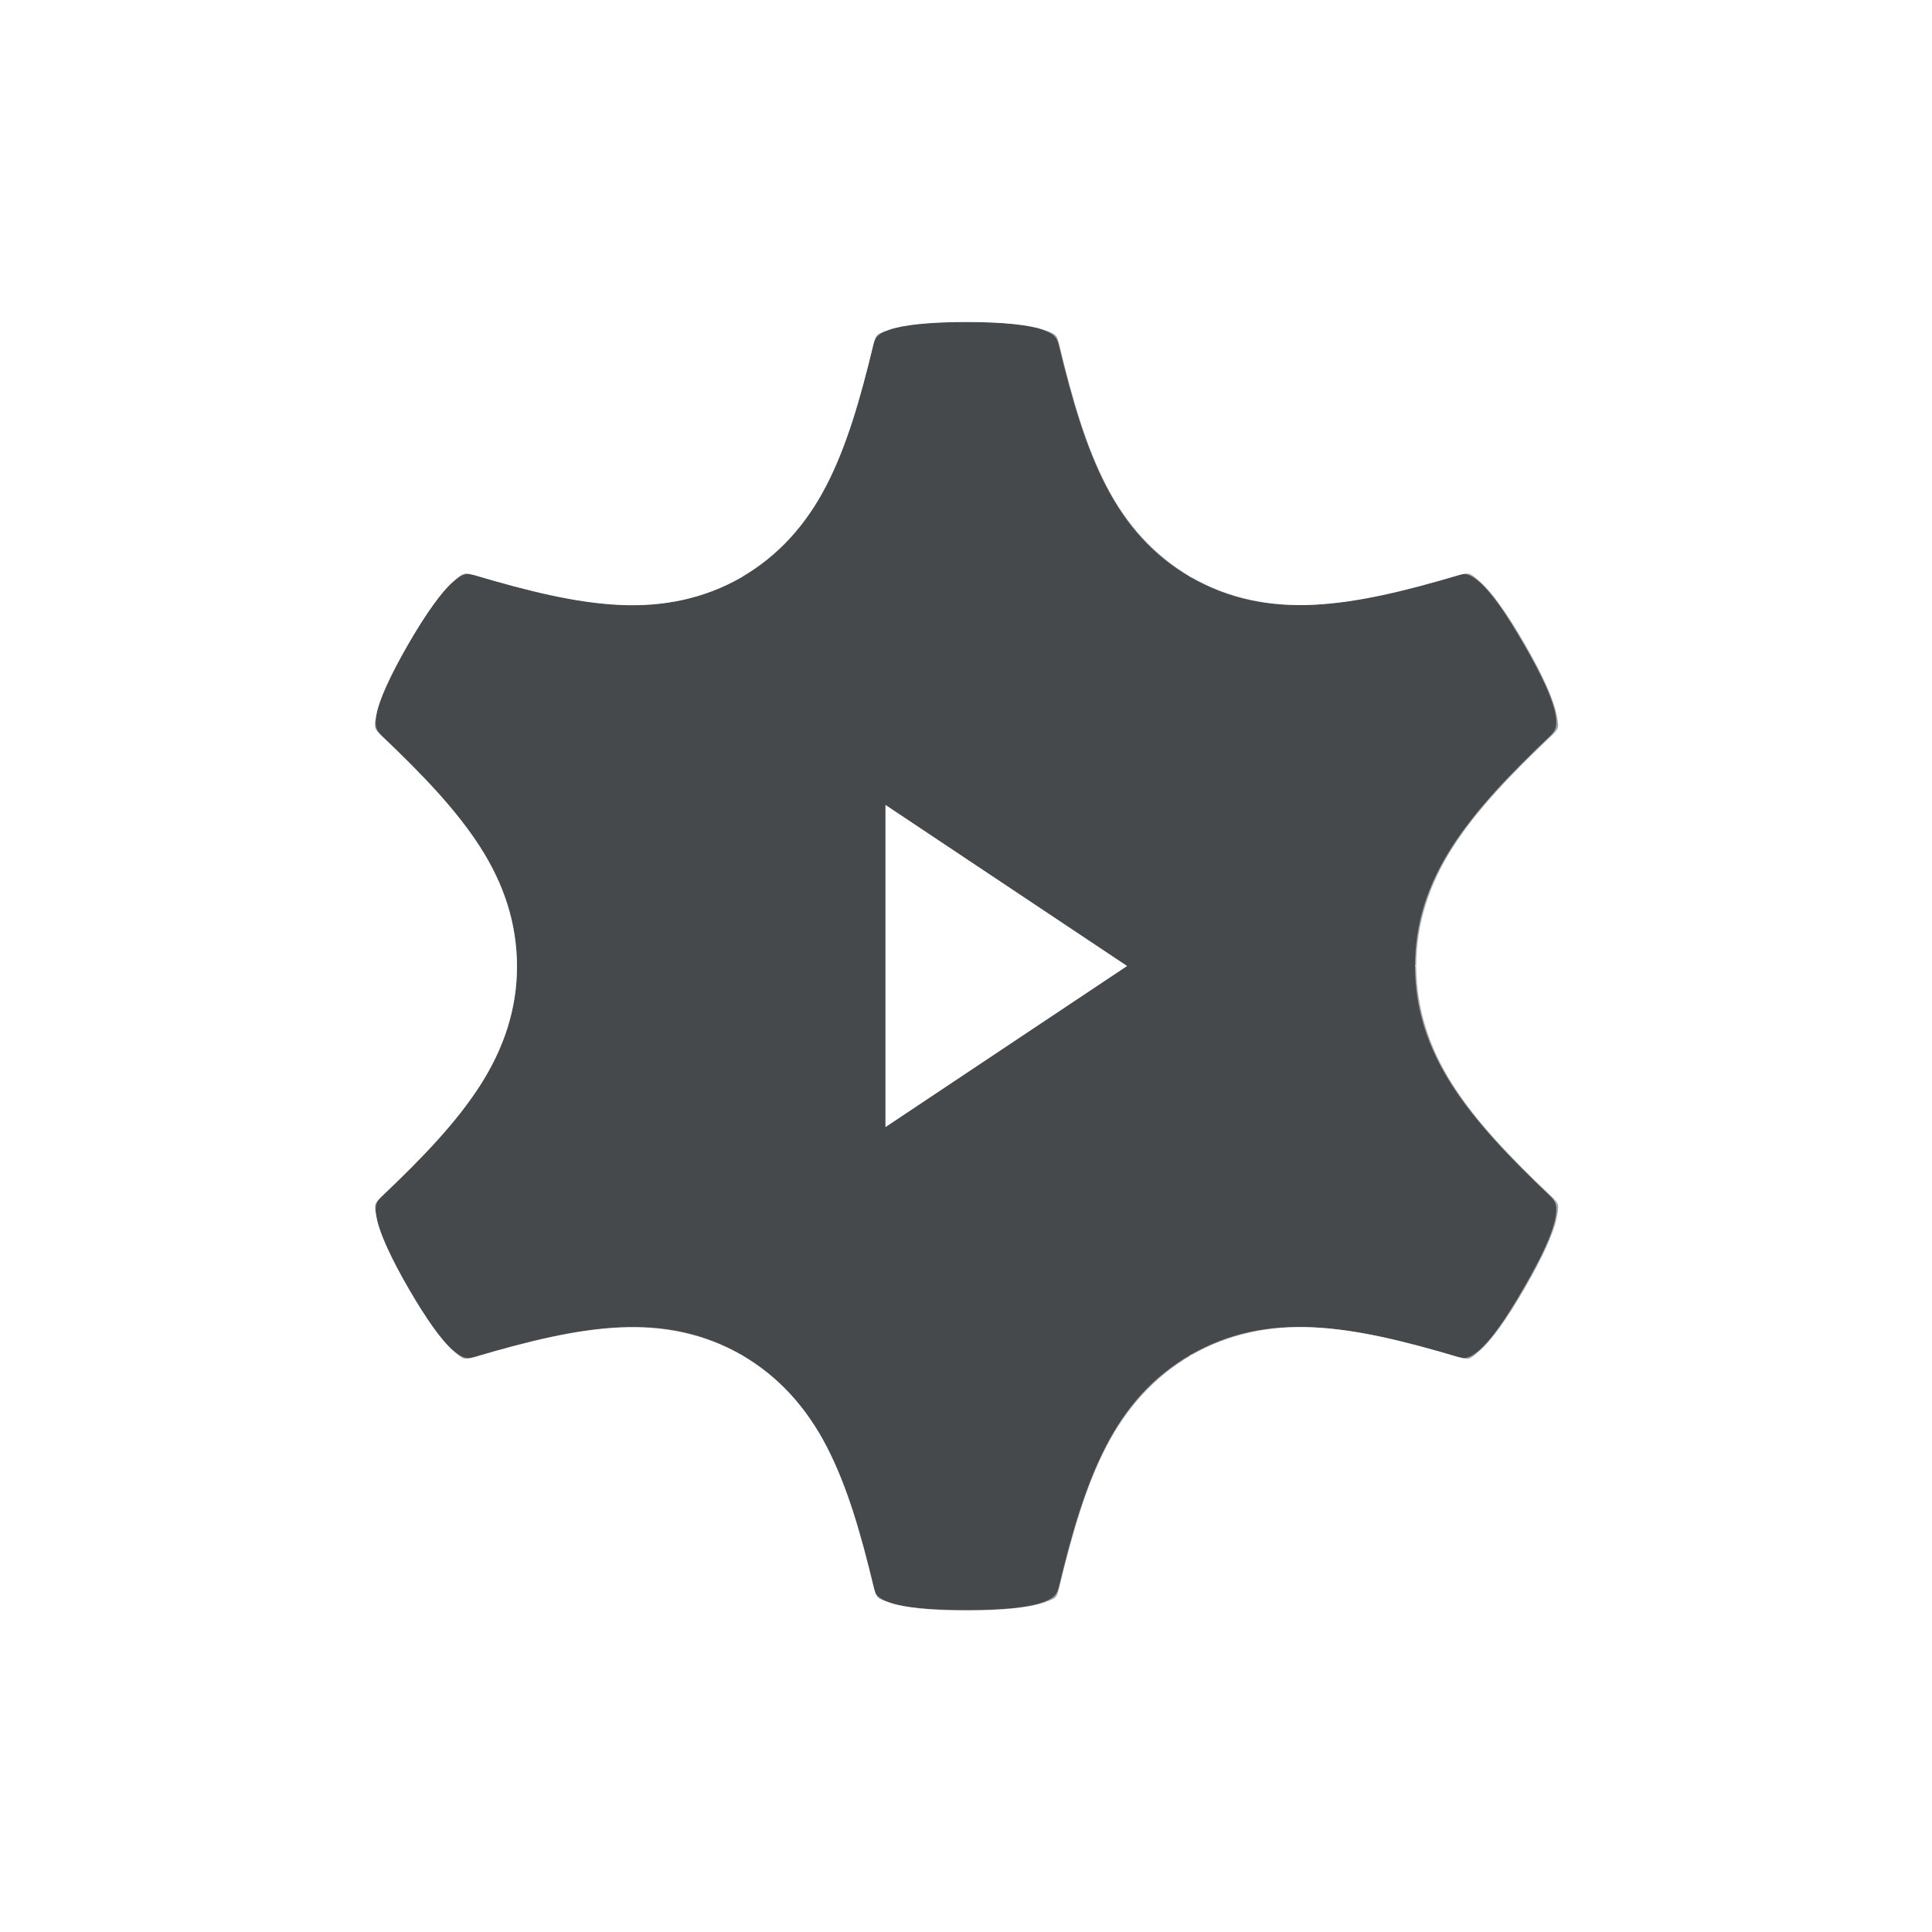
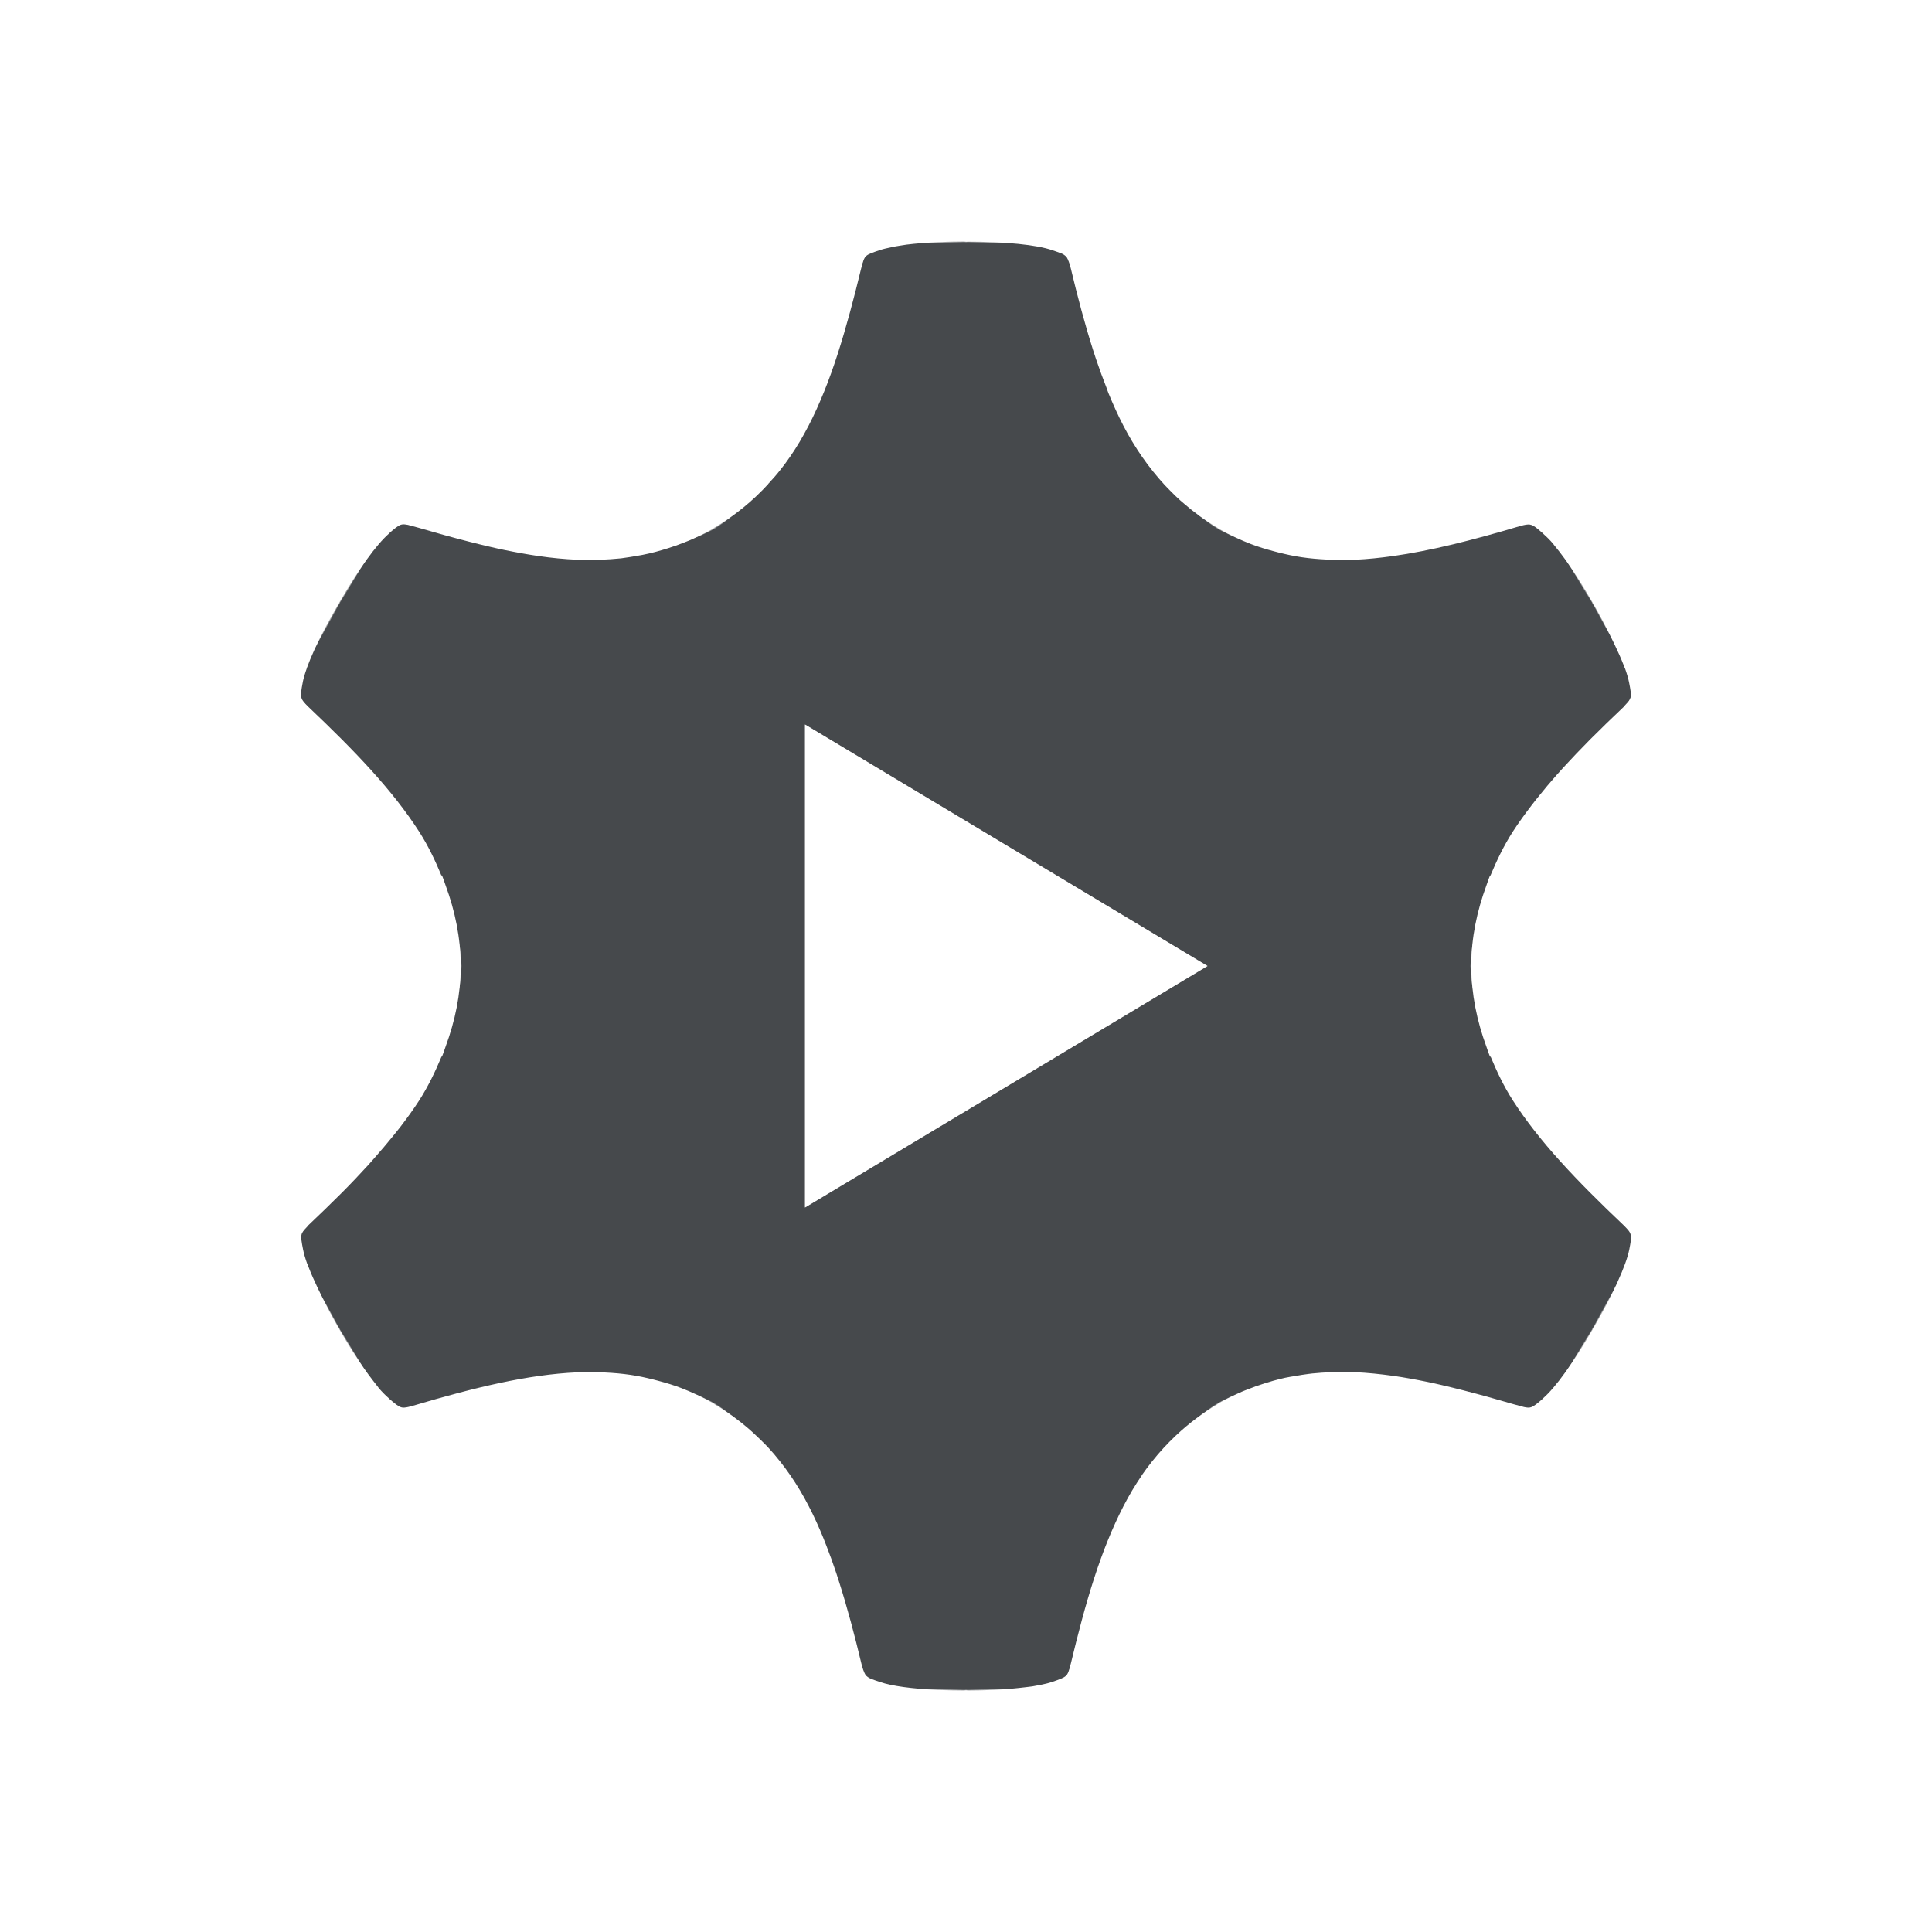
<svg xmlns="http://www.w3.org/2000/svg" xmlns:xlink="http://www.w3.org/1999/xlink" id="i" width="24" height="24" version="1.1">
  <defs>
    <style id="current-color-scheme" type="text/css">.ColorScheme-Text {color:#090d11;}.ColorScheme-Background{color:#ffffff;}</style>
  </defs>
-   <g id="d" transform="translate(8065.9 -494.93)">
-     <path id="f" transform="translate(-8065.9 494.93)" d="m12 4c-0.444 0-0.777 0.036-0.947 0.094-0.17 0.058-0.169 0.058-0.203 0.184-0.169 0.706-0.338 1.276-0.586 1.756-0.247 0.478-0.592 0.865-1.045 1.131v0.002c0 3e-3 -0.01 0.005-0.014 0.008-0.457 0.26-0.966 0.365-1.504 0.34-0.543-0.025-1.122-0.166-1.824-0.375l0.01 0.004c-0.126-0.034-0.124-0.034-0.26 0.084-0.136 0.118-0.333 0.389-0.555 0.773-0.222 0.385-0.36 0.691-0.395 0.867-0.035 0.177-0.031 0.178 0.061 0.27 0.526 0.499 0.935 0.93 1.227 1.385 0.291 0.453 0.454 0.945 0.457 1.471 0 0.003 1e-4 0.005 0 0.008 1e-4 3e-3 0 0.005 0 0.008 0 0.526-0.166 1.019-0.457 1.473-0.292 0.455-0.701 0.885-1.228 1.385-0.092 0.092-0.091 0.091-0.057 0.268 0.035 0.177 0.171 0.483 0.393 0.867s0.417 0.655 0.553 0.773c0.136 0.118 0.138 0.118 0.264 0.084 0.695-0.206 1.273-0.344 1.812-0.369 0.538-0.025 1.047 0.078 1.504 0.338 0 1e-3 -2.344e-4 0.005 0.01 0.006 0 1e-3 0.01 0.002 0.01 0.004v0.002c0.453 0.266 0.798 0.653 1.045 1.131 0.248 0.48 0.417 1.05 0.586 1.756 0.034 0.125 0.033 0.125 0.203 0.184 0.17 0.058 0.503 0.094 0.947 0.094s0.777-0.036 0.947-0.094c0.17-0.058 0.17-0.058 0.203-0.184 0.169-0.706 0.338-1.276 0.586-1.756 0.247-0.478 0.592-0.865 1.045-1.131v-0.002c0-0.002 0.01-0.002 0.01-0.004 0-1e-3 -2.34e-4 -0.005 0.01-0.006 0.457-0.26 0.966-0.365 1.504-0.34 0.543 0.025 1.122 0.166 1.824 0.375l-0.01-0.004c0.126 0.034 0.124 0.034 0.26-0.084 0.136-0.118 0.333-0.389 0.555-0.773s0.36-0.691 0.395-0.867c0.035-0.177 0.032-0.178-0.059-0.27-0.526-0.499-0.935-0.93-1.227-1.385-0.291-0.453-0.454-0.945-0.457-1.471v-0.008-0.008c0-0.526 0.166-1.019 0.457-1.473 0.292-0.455 0.701-0.885 1.228-1.385 0.092-0.092 0.091-0.091 0.057-0.268-0.035-0.177-0.17-0.483-0.393-0.867-0.222-0.385-0.417-0.655-0.553-0.773s-0.138-0.118-0.264-0.084c-0.695 0.206-1.273 0.344-1.812 0.369-0.538 0.025-1.047-0.078-1.504-0.338 0-1e-3 2.34e-4 -0.003-0.01-0.004 0-1e-3 -0.01-0.002-0.01-0.004v-0.002c-0.453-0.266-0.798-0.653-1.045-1.131-0.248-0.48-0.417-1.05-0.586-1.756-0.034-0.125-0.033-0.125-0.203-0.184-0.17-0.058-0.503-0.094-0.947-0.094h-0.008zm-1 6 3 2-3 2v-2-2z" style="fill-opacity:.75;fill:currentColor" class="ColorScheme-Text" />
-     <g id="a" transform="translate(-8065.9 494.93)">
-       <path id="b" class="ColorScheme-Background" d="m8.954 6.741c0.756-0.436 1.079-1.199 1.412-2.592 0.146-0.545 0.709-0.649 1.634-0.649" style="fill:none;stroke-linejoin:round;stroke-opacity:.5;stroke:currentColor" />
-       <use id="c" transform="matrix(-1,0,0,1,24,0)" width="100%" height="100%" xlink:href="#b" />
-     </g>
-     <use id="g" transform="rotate(60 -8053.9 506.93)" width="100%" height="100%" xlink:href="#a" />
-     <use id="e" transform="rotate(240 -8053.9 506.93)" width="100%" height="100%" xlink:href="#a" />
-     <use id="j" transform="rotate(-60 -8053.9 506.93)" width="100%" height="100%" xlink:href="#a" />
-     <use id="h" transform="rotate(120 -8053.9 506.93)" width="100%" height="100%" xlink:href="#a" />
-     <use id="m" transform="rotate(180 -8053.9 506.93)" width="100%" height="100%" xlink:href="#a" />
-     <path id="k" d="m-8054.9 504.93v4l3-2z" style="fill-opacity:.5;fill:currentColor" class="ColorScheme-Background" />
+   <path class="ColorScheme-Text" d="m12 3c-0.125 0-0.241 0.003-0.35 0.008-0.149 0.007-0.275 0.017-0.389 0.031-0.031 0.004-0.062 0.009-0.09 0.014-0.034 0.005-0.066 0.011-0.096 0.018-0.054 0.011-0.103 0.022-0.143 0.035-0.096 0.033-0.143 0.048-0.172 0.074-0.028 0.026-0.038 0.062-0.057 0.133-0.048 0.199-0.096 0.388-0.145 0.568-0.098 0.36-0.2 0.686-0.32 0.982-0.06 0.148-0.123 0.289-0.193 0.424-0.035 0.067-0.071 0.133-0.109 0.197-0.076 0.128-0.159 0.249-0.25 0.363-0.045 0.057-0.094 0.111-0.143 0.164v0.002c-0.195 0.213-0.419 0.396-0.674 0.545v0.002c-0.002 0.001-4e-3 0.002-0.006 0.004-0.001 4.646e-4 -0.003 0.001-0.004 0.002-0.002 0.001-0.004 0.003-0.006 0.004-0.091 0.052-0.184 0.097-0.279 0.139-0.023 0.01-0.046 0.018-0.068 0.027-0.068 0.028-0.137 0.052-0.207 0.074-0.051 0.016-0.102 0.031-0.154 0.045-0.027 0.007-0.053 0.013-0.08 0.02-0.056 0.013-0.113 0.024-0.17 0.033-0.049 0.008-0.098 0.017-0.148 0.023-0.009 0.001-0.018 0.003-0.027 0.004-0.007 8.075e-4 -0.014 0.001-0.021 0.002-0.077 0.008-0.155 0.013-0.234 0.016-0.007 2.388e-4 -0.013 0.002-0.02 0.002-0.003 9.76e-5 -0.007-8.87e-5 -0.01 0-0.09 0.002-0.18 0.002-0.271-0.002-0.153-0.007-0.309-0.022-0.469-0.045-0.139-0.02-0.281-0.046-0.428-0.076-0.055-0.011-0.112-0.024-0.168-0.037-0.091-0.021-0.185-0.044-0.279-0.068-0.199-0.051-0.405-0.108-0.623-0.172-0.026-0.008-0.048-0.012-0.074-0.02l-0.012-0.004c-0.063-0.017-0.097-0.024-0.133-0.012-0.036 0.013-0.075 0.045-0.148 0.109v0.002c-0.076 0.067-0.17 0.176-0.275 0.322-0.106 0.147-0.223 0.331-0.348 0.547-0.125 0.216-0.227 0.409-0.303 0.574v0.002c-0.037 0.082-0.068 0.156-0.092 0.223v0.002c-0.024 0.066-0.041 0.125-0.051 0.174v0.002c-0.019 0.098-0.026 0.148-0.018 0.186 9e-3 0.038 0.034 0.066 0.086 0.117 0.592 0.561 1.053 1.045 1.381 1.557 0.111 0.174 0.197 0.356 0.273 0.539h0.008c0.017 0.041 0.03 0.083 0.045 0.125 0.117 0.317 0.185 0.648 0.188 0.992h0.002c0 0.003 9.1e-6 0.005 0 0.008 9.1e-6 0.003 0 0.007 0 0.01h-0.002c-0.002 0.344-0.071 0.673-0.188 0.99-0.015 0.042-0.028 0.084-0.045 0.125h-0.006c-0.077 0.185-0.164 0.367-0.275 0.541-0.072 0.112-0.152 0.222-0.236 0.332-0.037 0.048-0.076 0.095-0.115 0.143-0.055 0.067-0.111 0.134-0.17 0.201-0.038 0.043-0.075 0.087-0.115 0.131-0.103 0.112-0.21 0.226-0.326 0.342-0.132 0.132-0.272 0.268-0.42 0.408v2e-3c-0.01 0.01-0.013 0.015-0.021 0.023-0.016 0.017-0.032 0.034-0.041 0.047-0.009 0.013-0.019 0.03-0.021 0.045-0.004 0.019-0.004 0.039 0 0.068 0.004 0.029 0.01 0.066 0.02 0.115 0.01 0.05 0.027 0.109 0.051 0.176l0.002 2e-3c0.005 0.014 0.014 0.036 0.02 0.051 0.027 0.072 0.064 0.152 0.105 0.24 0.02 0.043 0.041 0.086 0.064 0.133 0.059 0.116 0.123 0.239 0.201 0.375 0.062 0.108 0.122 0.207 0.18 0.299l0.002 2e-3c0.091 0.142 0.172 0.258 0.248 0.355 0.021 0.027 0.045 0.059 0.064 0.082v2e-3c0.046 0.053 0.089 0.096 0.127 0.129v2e-3c0.037 0.032 0.066 0.056 0.09 0.074l0.002 2e-3c0.048 0.036 0.076 0.044 0.121 0.037 0.023-0.003 0.049-0.01 0.084-0.02 0.782-0.232 1.432-0.388 2.039-0.416 0.106-0.005 0.21-0.004 0.314 0 0.007 2.81e-4 0.014-3.23e-4 0.021 0 0.007 2.99e-4 0.013 0.002 0.02 2e-3 0.104 0.005 0.209 0.014 0.311 0.029 0.098 0.014 0.193 0.035 0.289 0.059 0.02 5e-3 0.04 0.01 0.061 0.016 0.094 0.025 0.188 0.053 0.279 0.088 0.135 0.052 0.268 0.114 0.396 0.188 0.002 0.001 0.006 0.003 0.008 0.004 0.003 0.002 0.005 0.004 0.008 0.006v2e-3c0.078 0.045 0.153 0.095 0.225 0.146 0.002 0.001 0.004 0.003 0.006 0.004 0.006 0.004 0.012 0.009 0.018 0.014 0.054 0.039 0.106 0.08 0.156 0.123 0.029 0.024 0.056 0.049 0.084 0.074 0.029 0.027 0.058 0.054 0.086 0.082 0.03 0.03 0.061 0.059 0.09 0.09 0.053 0.057 0.104 0.117 0.152 0.178 0.091 0.114 0.174 0.235 0.25 0.363 0.038 0.064 0.075 0.13 0.109 0.197 0.065 0.125 0.124 0.256 0.18 0.393 0.013 0.031 0.025 0.062 0.037 0.094 0.043 0.109 0.084 0.223 0.123 0.34 0.013 0.038 0.025 0.076 0.037 0.115 0.1 0.314 0.191 0.655 0.281 1.033 0.012 0.044 0.022 0.071 0.033 0.094 0.006 0.012 0.013 0.026 0.021 0.035l2e-3 2e-3h2e-3c0.014 0.013 0.031 0.026 0.059 0.037 0.027 0.011 0.064 0.023 0.111 0.039 0.144 0.049 0.39 0.083 0.715 0.098h2e-3c0.108 0.004 0.225 0.007 0.349 0.007 0.125 0 0.241-3e-3 0.35-0.008 0.15-0.007 0.276-0.019 0.391-0.033 0.028-0.004 0.056-0.006 0.082-0.01 0.036-0.006 0.07-0.013 0.102-0.02 0.006-0.001 0.01-7.16e-4 0.016-2e-3 0.049-0.01 0.091-0.021 0.127-0.033 0.191-0.066 0.191-0.066 0.229-0.207 0.095-0.397 0.189-0.755 0.295-1.082s0.224-0.622 0.363-0.893c0.035-0.067 0.071-0.133 0.109-0.197 0.038-0.064 0.078-0.125 0.119-0.186v-2e-3c0.042-0.061 0.086-0.119 0.131-0.176 0.091-0.114 0.188-0.219 0.293-0.318 0.158-0.149 0.332-0.28 0.523-0.393v-2e-3c0.002-0.001 4e-3 -0.002 0.006-0.004l2e-3 -2e-3c0.002-0.001 0.005-0.003 0.008-0.004 0.091-0.052 0.184-0.097 0.279-0.139 0.022-0.01 0.046-0.018 0.068-0.027 0.07-0.028 0.141-0.054 0.213-0.076 0.036-0.011 0.073-0.023 0.109-0.033 0.048-0.013 0.097-0.026 0.146-0.037 0.043-0.009 0.087-0.016 0.131-0.023 0.053-0.009 0.106-0.019 0.16-0.025 0.016-2e-3 0.032-0.004 0.049-0.006 0.077-0.008 0.155-0.013 0.234-0.016 0.007-2.37e-4 0.013-0.002 0.02-2e-3 0.003-1.01e-4 0.006 9.2e-5 0.01 0 0.09-0.003 0.18-0.002 0.271 2e-3 0.152 0.007 0.308 0.023 0.467 0.045h2e-3c0.139 0.02 0.282 0.046 0.428 0.076 0.055 0.011 0.112 0.024 0.168 0.037 0.091 0.021 0.185 0.044 0.279 0.068 0.199 0.051 0.405 0.108 0.623 0.172 0.026 0.008 0.048 0.012 0.074 0.02l0.012 0.004c0.063 0.017 0.097 0.025 0.133 0.012 0.036-0.013 0.075-0.045 0.148-0.109v-2e-3c0.153-0.133 0.373-0.437 0.623-0.869 0.125-0.216 0.226-0.409 0.301-0.574v-2e-3c0.075-0.165 0.125-0.301 0.145-0.4 0.01-0.05 0.016-0.086 0.02-0.115 0.003-0.03 0.003-0.051-2e-3 -0.07-0.009-0.039-0.034-0.065-0.086-0.117-0.592-0.561-1.053-1.045-1.381-1.557-0.111-0.174-0.197-0.356-0.273-0.539h-0.008c-0.017-0.041-0.03-0.083-0.045-0.125-0.117-0.317-0.185-0.648-0.188-0.992h-2e-3c0-0.003-9e-6 -0.005 0-0.008-9e-6 -0.003 0-0.007 0-0.01h2e-3c0.002-0.344 0.071-0.673 0.188-0.99 0.015-0.042 0.028-0.084 0.045-0.125h0.006c0.077-0.185 0.164-0.367 0.275-0.541 0.072-0.112 0.153-0.223 0.238-0.334 0.031-0.04 0.063-0.081 0.096-0.121 0.066-0.082 0.134-0.164 0.207-0.246 0.03-0.033 0.059-0.066 0.09-0.1 0.105-0.114 0.214-0.229 0.332-0.348 0.132-0.132 0.272-0.268 0.42-0.408v-0.002c0.01-0.01 0.014-0.015 0.021-0.023 0.016-0.017 0.032-0.034 0.041-0.047 8e-3 -0.012 0.016-0.028 0.02-0.041 3.13e-4 -0.001 0.002-0.003 2e-3 -0.004 3.25e-4 -0.002-2.6e-4 -0.004 0-0.006 0.003-0.017 0.004-0.036 0-0.062-0.004-0.029-0.01-0.066-0.02-0.115-0.01-0.05-0.027-0.109-0.051-0.176l-2e-3 -0.002c-0.005-0.014-0.014-0.036-0.02-0.051-0.028-0.072-0.064-0.152-0.106-0.24-0.02-0.043-0.041-0.086-0.064-0.133-0.059-0.116-0.123-0.239-0.201-0.375-0.124-0.215-0.241-0.4-0.346-0.547-0.053-0.073-0.103-0.137-0.148-0.191v-0.002c-0.046-0.054-0.089-0.096-0.127-0.129v-0.002c-0.114-0.1-0.145-0.123-0.213-0.113-0.023 0.003-0.049 0.01-0.084 0.02-0.586 0.174-1.099 0.304-1.574 0.371-0.159 0.022-0.313 0.038-0.465 0.045-0.106 0.005-0.21 0.004-0.314 0-0.007-2.841e-4 -0.014 3.283e-4 -0.021 0-0.006-2.698e-4 -0.012-0.002-0.018-0.002-0.105-0.005-0.21-0.014-0.312-0.029-0.098-0.014-0.193-0.035-0.289-0.059-0.02-0.005-0.04-0.01-0.061-0.016-0.094-0.025-0.188-0.053-0.279-0.088-0.135-0.052-0.268-0.114-0.396-0.188-0.002-0.001-0.005-0.003-0.008-0.004-0.003-0.002-5e-3 -0.004-0.008-0.006v-0.002c-0.078-0.045-0.153-0.095-0.225-0.146-8e-3 -0.006-0.016-0.012-0.023-0.018-0.056-0.041-0.11-0.084-0.162-0.129-0.021-0.018-0.042-0.035-0.062-0.053-0.042-0.038-0.082-0.077-0.121-0.117-0.023-0.023-0.046-0.046-0.068-0.07-0.2-0.217-0.372-0.464-0.514-0.738-0.067-0.129-0.128-0.265-0.186-0.406-0.008-0.019-0.014-0.039-0.021-0.059-0.046-0.116-0.091-0.238-0.133-0.363-0.013-0.038-0.025-0.075-0.037-0.113-0.1-0.314-0.191-0.655-0.281-1.033-0.012-0.044-0.022-0.071-0.033-0.094-0.006-0.012-0.013-0.026-0.021-0.035l-2e-3 -0.002h-2e-3c-0.014-0.013-0.031-0.026-0.059-0.037h-2e-3c-0.027-0.011-0.062-0.023-0.109-0.039-0.191-0.065-0.567-0.105-1.066-0.105zm-2 6 5 3-5 3z" style="fill-opacity:.75;fill:currentColor" />
+   <g id="a-3">
+     <path id="b-6" class="ColorScheme-Background" d="m8.609 6.144c0.906-0.539 1.623-3.012 1.623-3.012 0.212-0.676 0.726-0.592 1.767-0.625" style="fill:none;stroke-linejoin:round;stroke-opacity:.5;stroke:currentColor" />
+     <use transform="matrix(-1,0,0,1,24,0)" width="100%" height="100%" xlink:href="#b-6" />
  </g>
+   <use transform="rotate(60,12,12)" width="100%" height="100%" xlink:href="#a-3" />
+   <use transform="rotate(240 12 12)" width="100%" height="100%" xlink:href="#a-3" />
+   <use transform="rotate(-60,12,12)" width="100%" height="100%" xlink:href="#a-3" />
+   <use transform="rotate(120,12,12)" width="100%" height="100%" xlink:href="#a-3" />
+   <use transform="rotate(180,12,12)" width="100%" height="100%" xlink:href="#a-3" />
+   <path id="k" class="ColorScheme-Background" d="m10 9v6l5-3z" style="fill-opacity:.5;fill:currentColor" />
</svg>
